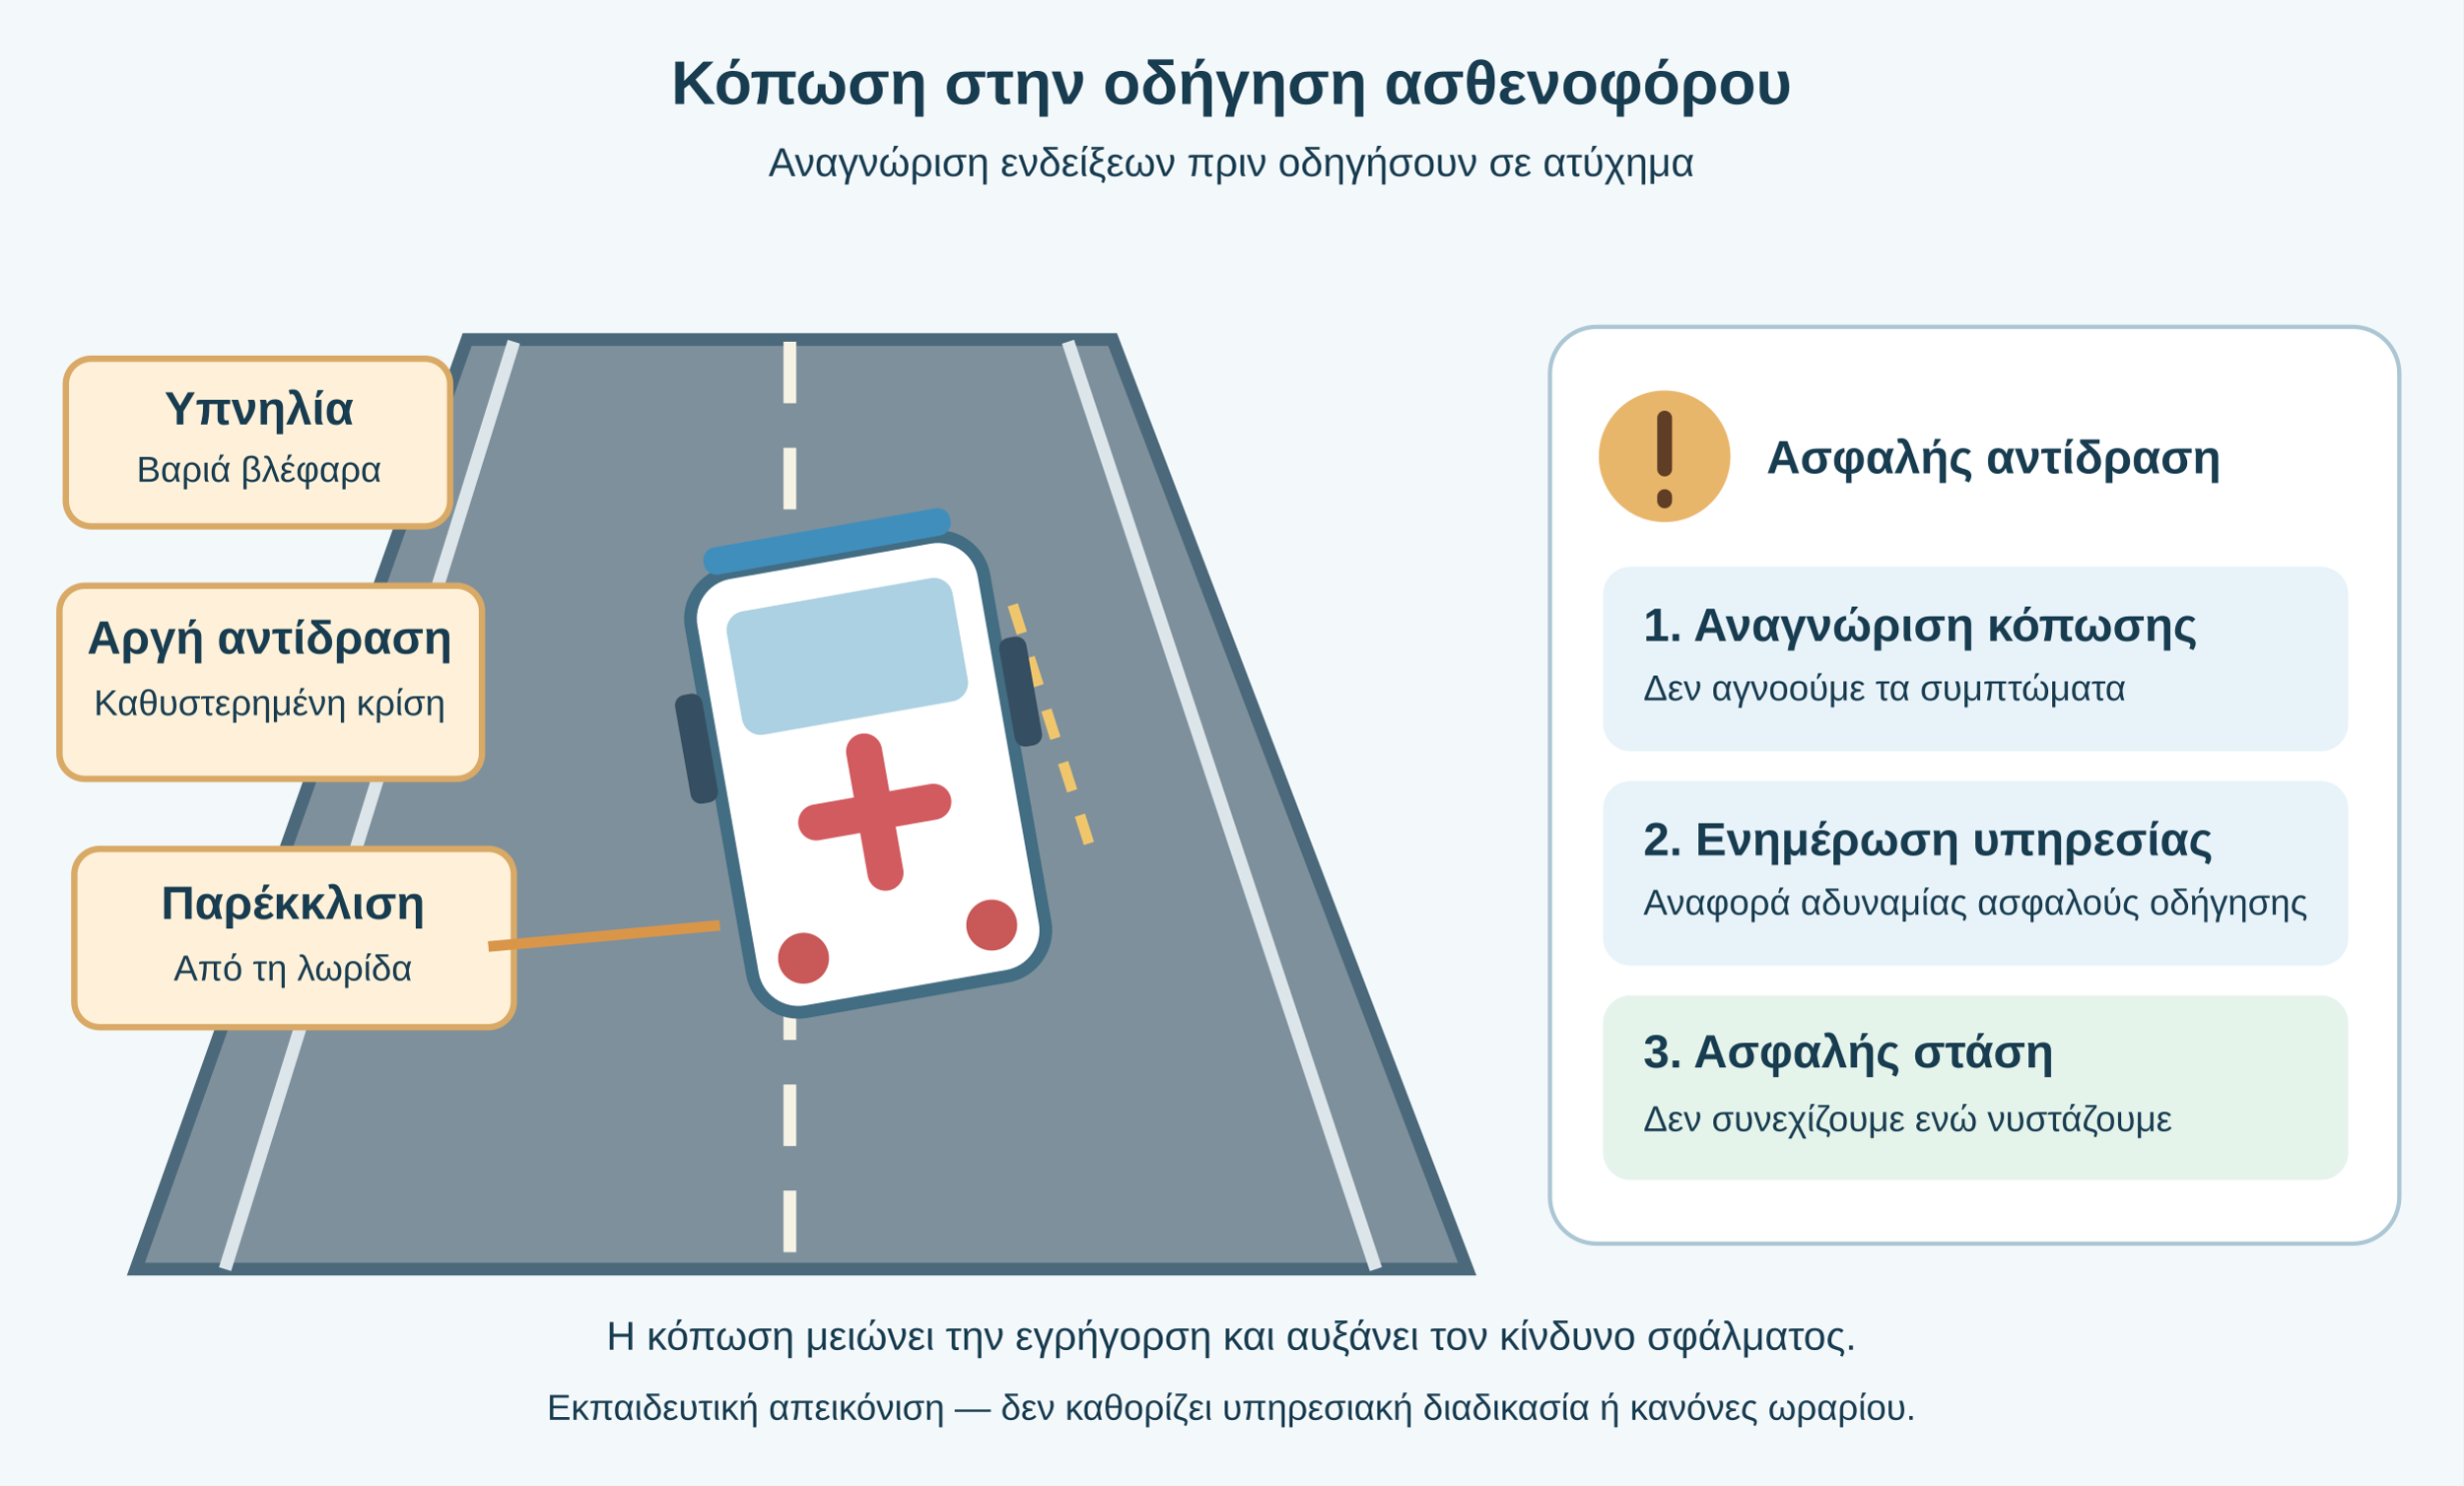
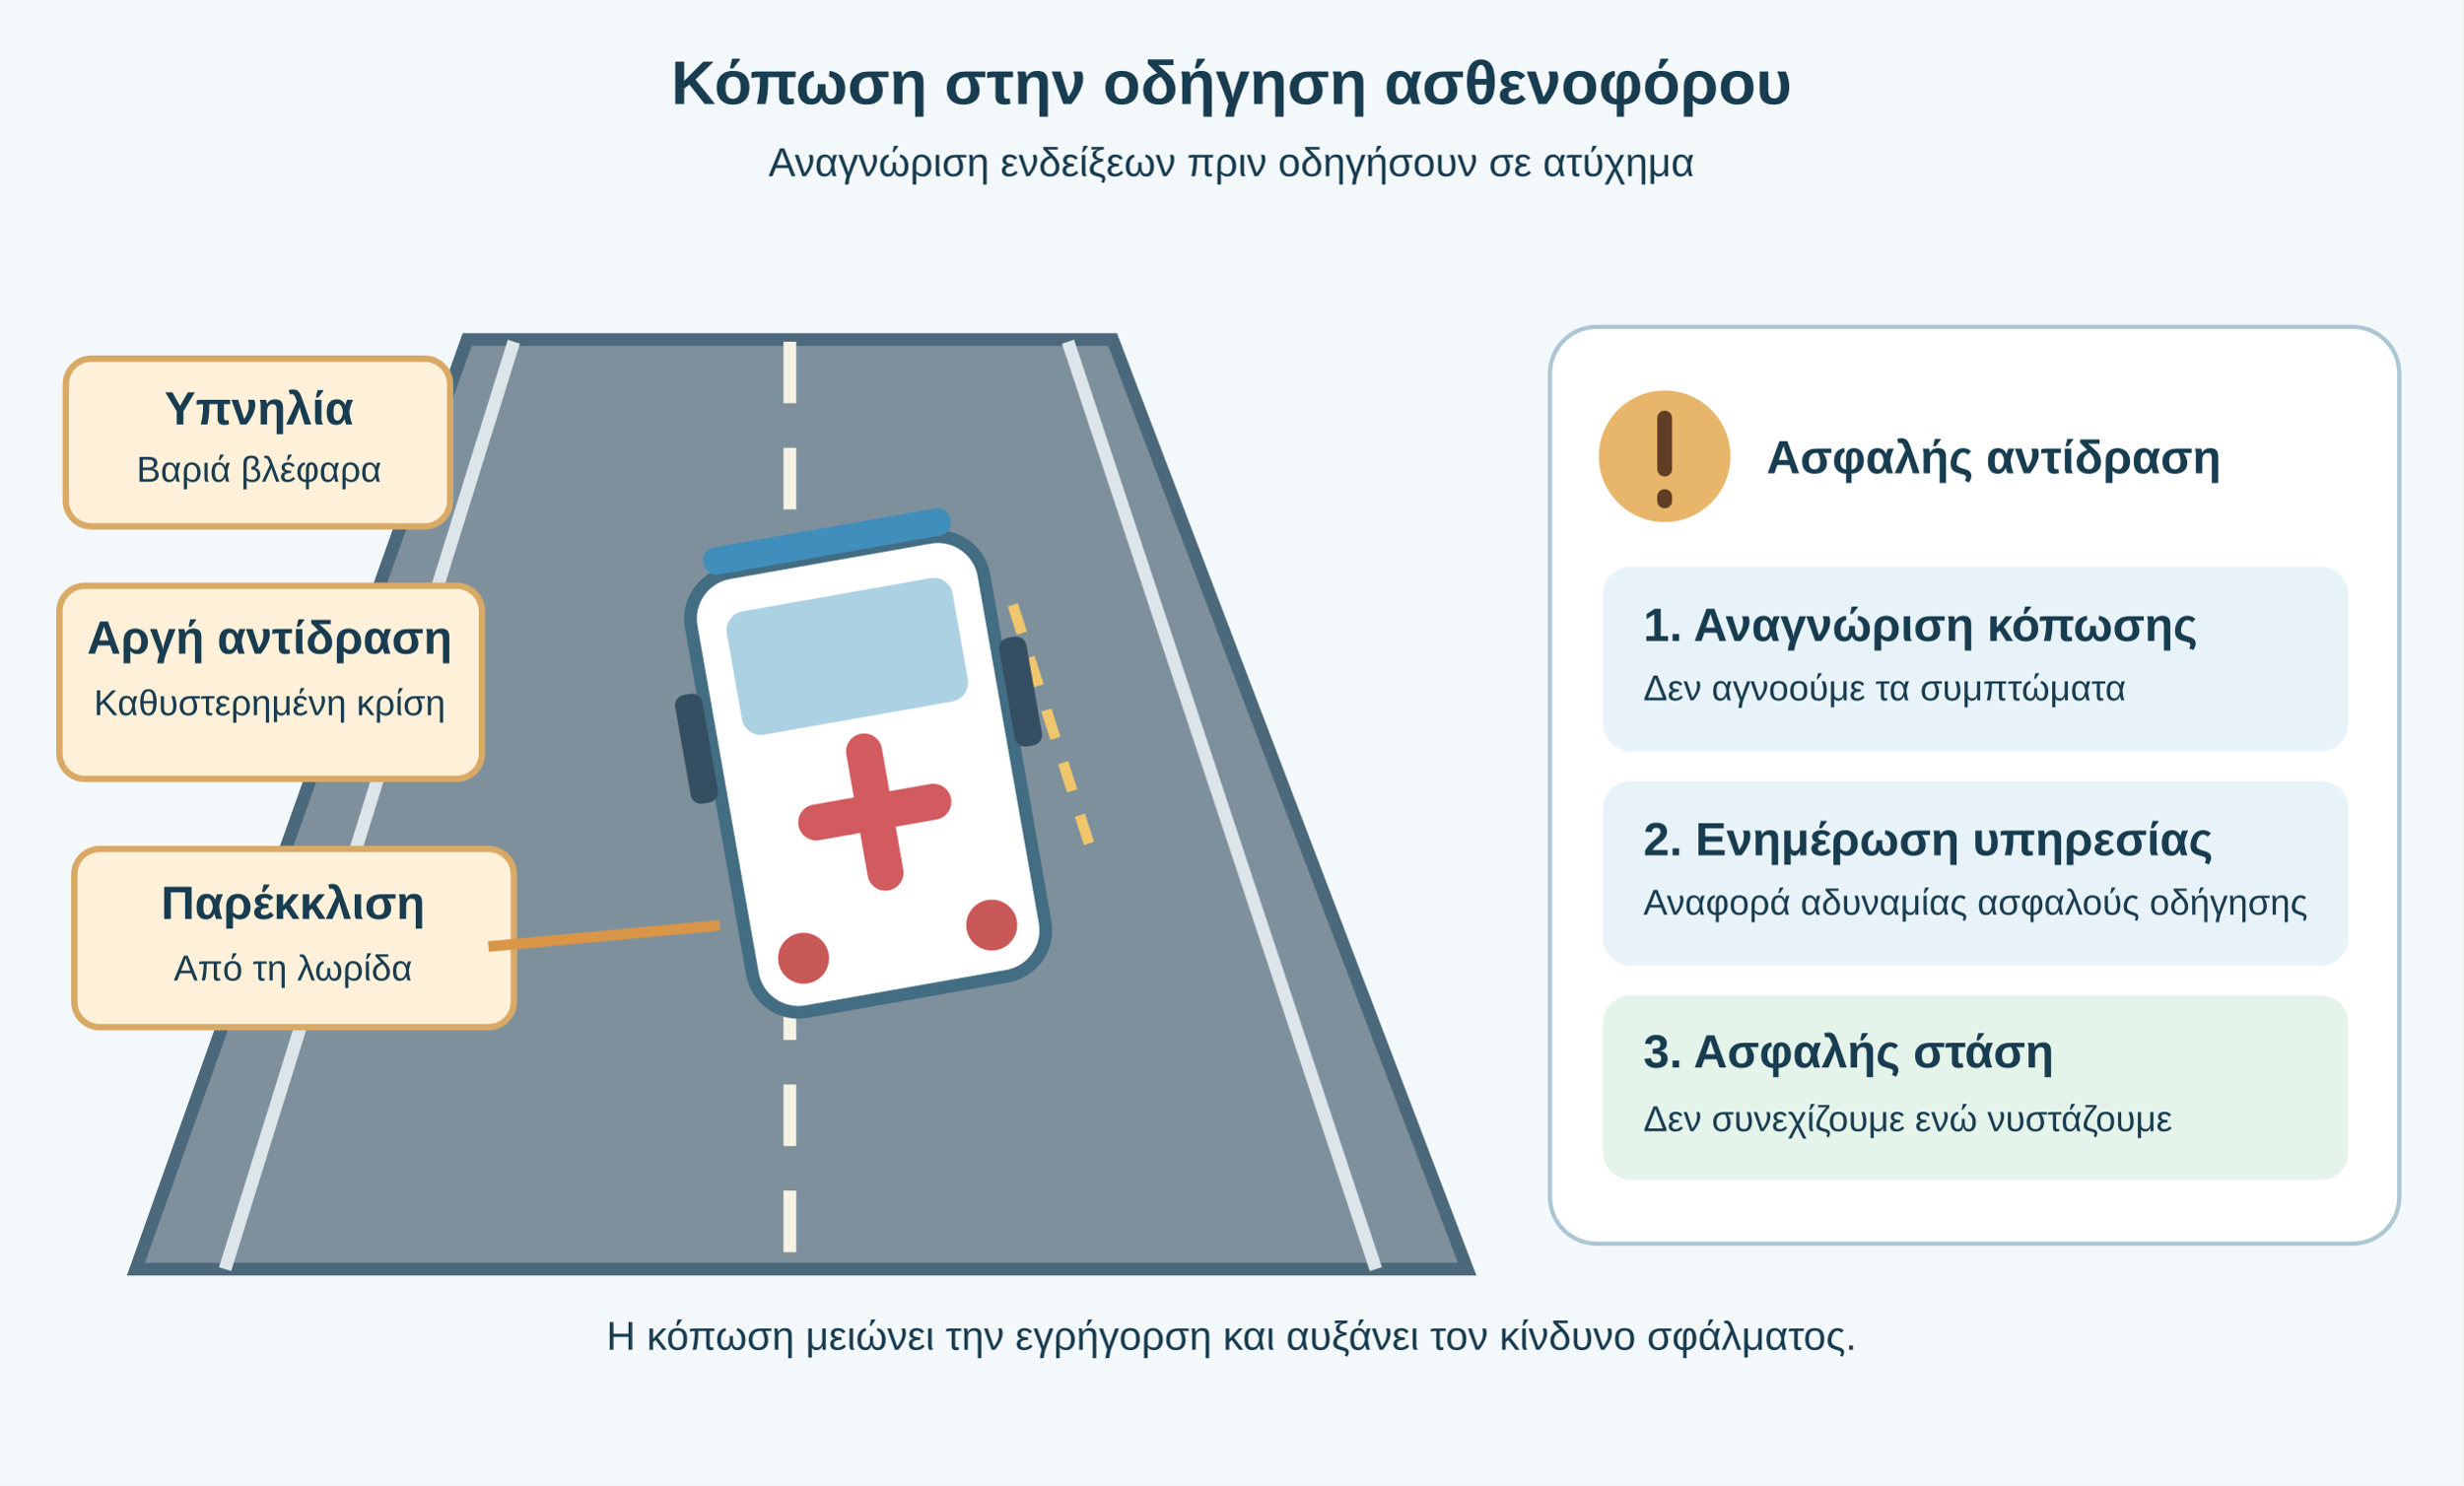
<svg xmlns="http://www.w3.org/2000/svg" viewBox="0 0 1160 700" role="img" aria-labelledby="title desc">
  <rect width="1160" height="700" fill="#f3f8fb" />
  <style>.t{font-family:Arial,'DejaVu Sans',sans-serif;fill:#183c50}.head{font-size:29px;font-weight:700}.sub{font-size:19px}.lab{font-size:22px;font-weight:700}.tiny{font-size:17px}.line{fill:none;stroke:#236d88;stroke-width:6;stroke-linecap:round;stroke-linejoin:round}.card{fill:#fff;stroke:#acc6d4;stroke-width:2}</style>
  <text x="580" y="49" text-anchor="middle" class="t head">Κόπωση στην οδήγηση ασθενοφόρου</text>
  <text x="580" y="83" text-anchor="middle" class="t sub">Αναγνώριση ενδείξεων πριν οδηγήσουν σε ατύχημα</text>
  <path d="M220 160L64 598H691L524 160z" fill="#7e909c" stroke="#4b697b" stroke-width="6" />
  <path d="M372 161v437" stroke="#f6f3e5" stroke-width="6" stroke-dasharray="29 21" />
  <path d="M242 161L106 598m397-437 145 437" stroke="#dce5e9" stroke-width="6" />
  <path d="M477 285l37 116" stroke="#f0c66d" stroke-width="5" stroke-dasharray="14 12" />
  <g transform="translate(408 360) rotate(-10)">
    <rect x="-70" y="-100" width="140" height="210" rx="22" fill="white" stroke="#426d83" stroke-width="6" />
    <rect x="-54" y="-81" width="108" height="59" rx="9" fill="#acd1e2" />
    <path d="M0-6v58m-28-29h56" stroke="#d25b60" stroke-width="17" stroke-linecap="round" />
    <rect x="-59" y="-113" width="118" height="13" rx="6" fill="#408ebc" />
    <rect x="-84" y="-47" width="13" height="52" rx="5" fill="#354e61" />
    <rect x="71" y="-47" width="13" height="52" rx="5" fill="#354e61" />
    <circle cx="-45" cy="85" r="12" fill="#c95858" />
    <circle cx="45" cy="85" r="12" fill="#c95858" />
  </g>
  <rect x="31" y="169" width="181" height="79" rx="12" fill="#fff1d9" stroke="#d9a966" stroke-width="3" />
  <text x="122" y="200" text-anchor="middle" class="t lab">Υπνηλία</text>
  <text x="122" y="227" text-anchor="middle" class="t tiny">Βαριά βλέφαρα</text>
  <rect x="28" y="276" width="199" height="91" rx="12" fill="#fff1d9" stroke="#d9a966" stroke-width="3" />
  <text x="127" y="308" text-anchor="middle" class="t lab">Αργή αντίδραση</text>
  <text x="127" y="337" text-anchor="middle" class="t tiny">Καθυστερημένη κρίση</text>
  <rect x="35" y="400" width="207" height="84" rx="12" fill="#fff1d9" stroke="#d9a966" stroke-width="3" />
  <text x="138" y="433" text-anchor="middle" class="t lab">Παρέκκλιση</text>
  <text x="138" y="462" text-anchor="middle" class="t tiny">Από τη λωρίδα</text>
  <path d="M230 446l109-10" stroke="#d99649" stroke-width="5" fill="none" />
  <rect x="730" y="154" width="400" height="432" rx="22" class="card" />
  <circle cx="784" cy="215" r="31" fill="#e8b66b" />
  <path d="M784 197v24m0 13v2" stroke="#603e26" stroke-width="7" stroke-linecap="round" />
  <text x="832" y="223" class="t lab">Ασφαλής αντίδραση</text>
  <rect x="755" y="267" width="351" height="87" rx="13" fill="#e8f3f9" />
  <text x="774" y="302" class="t lab">1. Αναγνώριση κόπωσης</text>
  <text x="774" y="330" class="t tiny">Δεν αγνοούμε τα συμπτώματα</text>
  <rect x="755" y="368" width="351" height="87" rx="13" fill="#e8f3f9" />
  <text x="774" y="403" class="t lab">2. Ενημέρωση υπηρεσίας</text>
  <text x="774" y="431" class="t tiny">Αναφορά αδυναμίας ασφαλούς οδήγησης</text>
  <rect x="755" y="469" width="351" height="87" rx="13" fill="#e5f4eb" />
  <text x="774" y="503" class="t lab">3. Ασφαλής στάση</text>
  <text x="774" y="533" class="t tiny">Δεν συνεχίζουμε ενώ νυστάζουμε</text>
  <text x="580" y="636" text-anchor="middle" class="t sub">Η κόπωση μειώνει την εγρήγορση και αυξάνει τον κίνδυνο σφάλματος.</text>
-   <text x="580" y="669" text-anchor="middle" class="t tiny">Εκπαιδευτική απεικόνιση — δεν καθορίζει υπηρεσιακή διαδικασία ή κανόνες ωραρίου.</text>
</svg>
